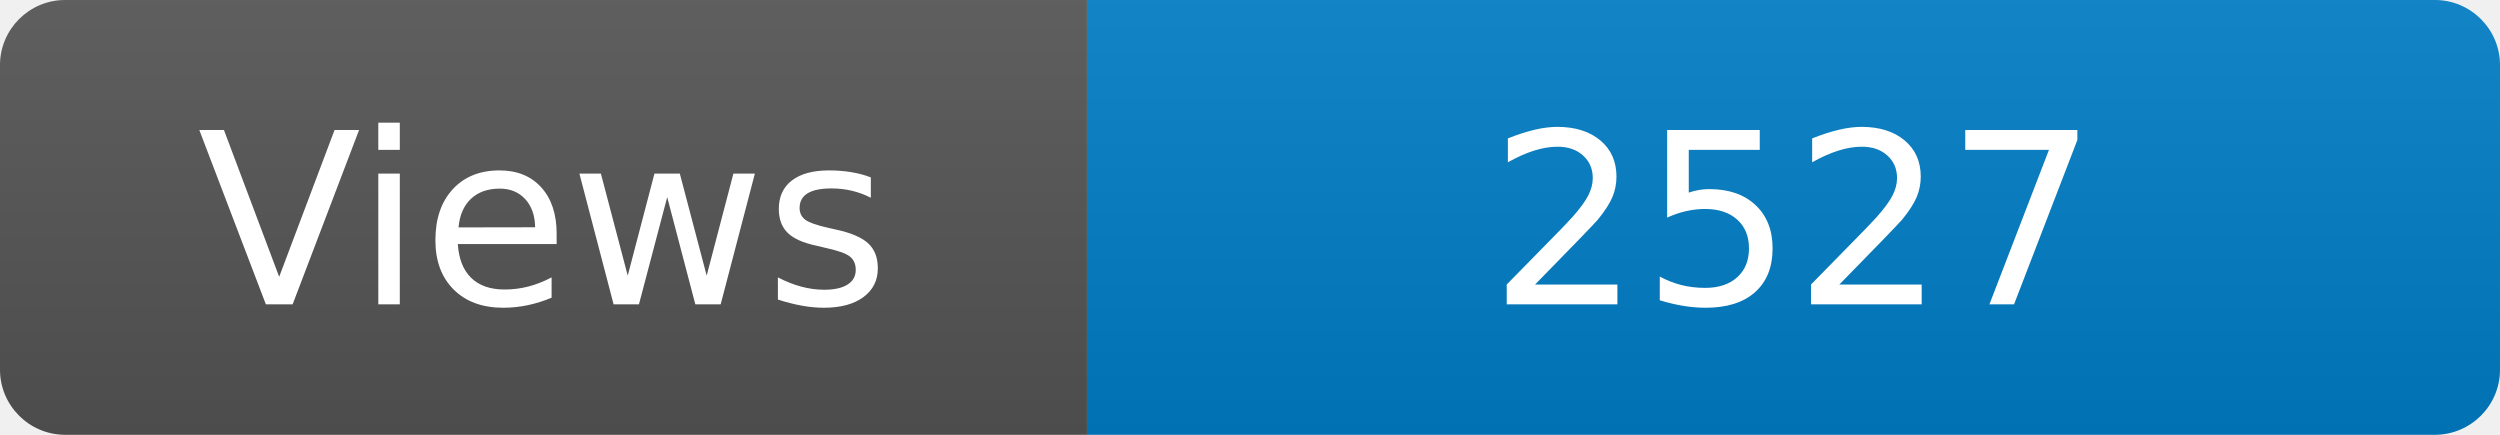
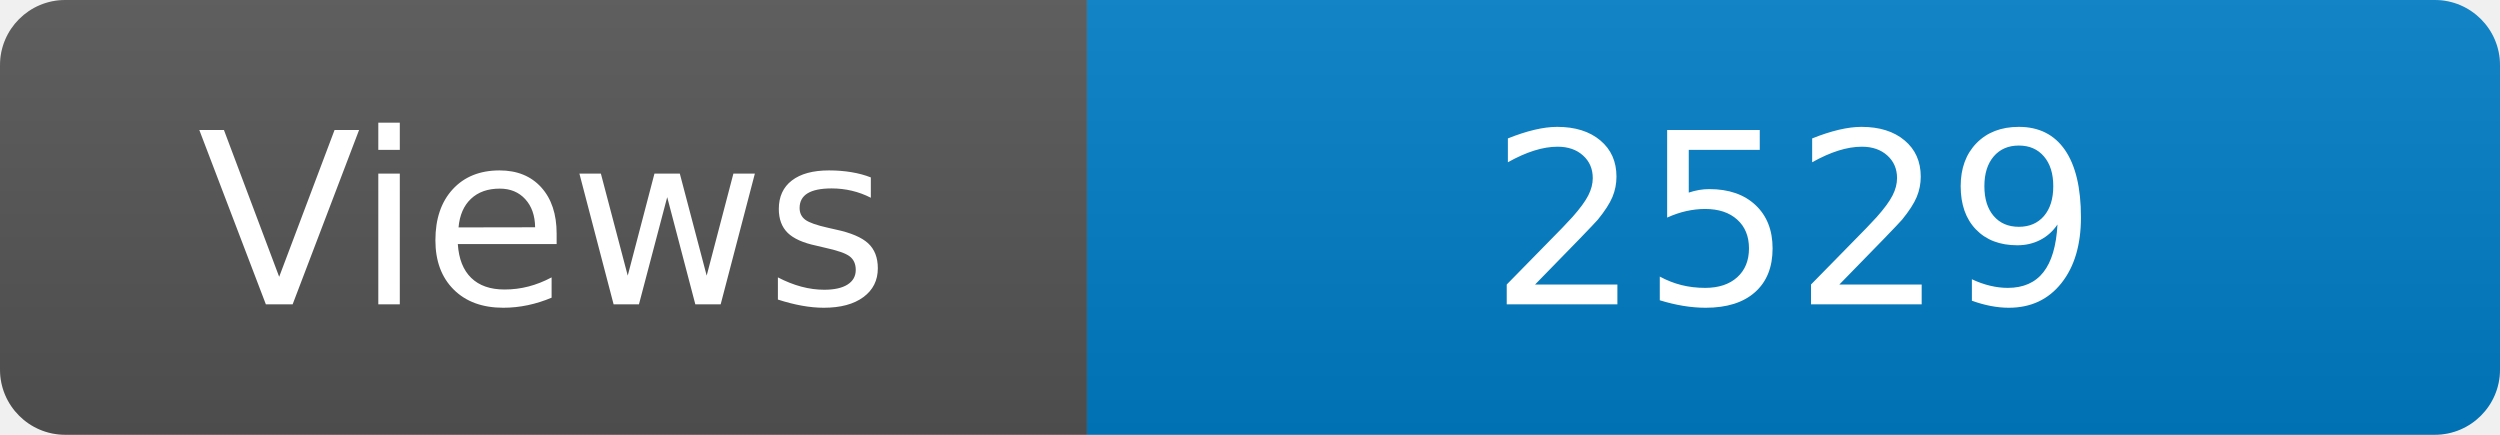
<svg xmlns="http://www.w3.org/2000/svg" width="115" height="20" role="img" aria-label="Maintained?: yes">
  <linearGradient id="s" x2="0" y2="100%">
    <stop offset="0" stop-color="#bbb" stop-opacity=".1" />
    <stop offset="1" stop-opacity=".1" />
  </linearGradient>
  <clipPath id="r">
    <rect width="115" height="20" rx="3" fill="#fff" />
  </clipPath>
  <g clip-path="url(#r)">
    <rect width="50" height="20" fill="#555" />
    <rect x="50" width="160" height="20" fill="#007ec6" />
    <rect width="115" height="20" fill="url(#s)" />
  </g>
  <g fill="#fff" text-anchor="middle" font-family="Verdana,Geneva,DejaVu Sans,sans-serif" font-size="110">
    <text x="250" y="140" transform="scale(.1)" fill="#fff">Views</text>
-     <text x="825" y="140" transform="scale(.1)" fill="#fff">2527</text>
+     <text x="825" y="140" transform="scale(.1)" fill="#fff">2529</text>
  </g>
</svg>
